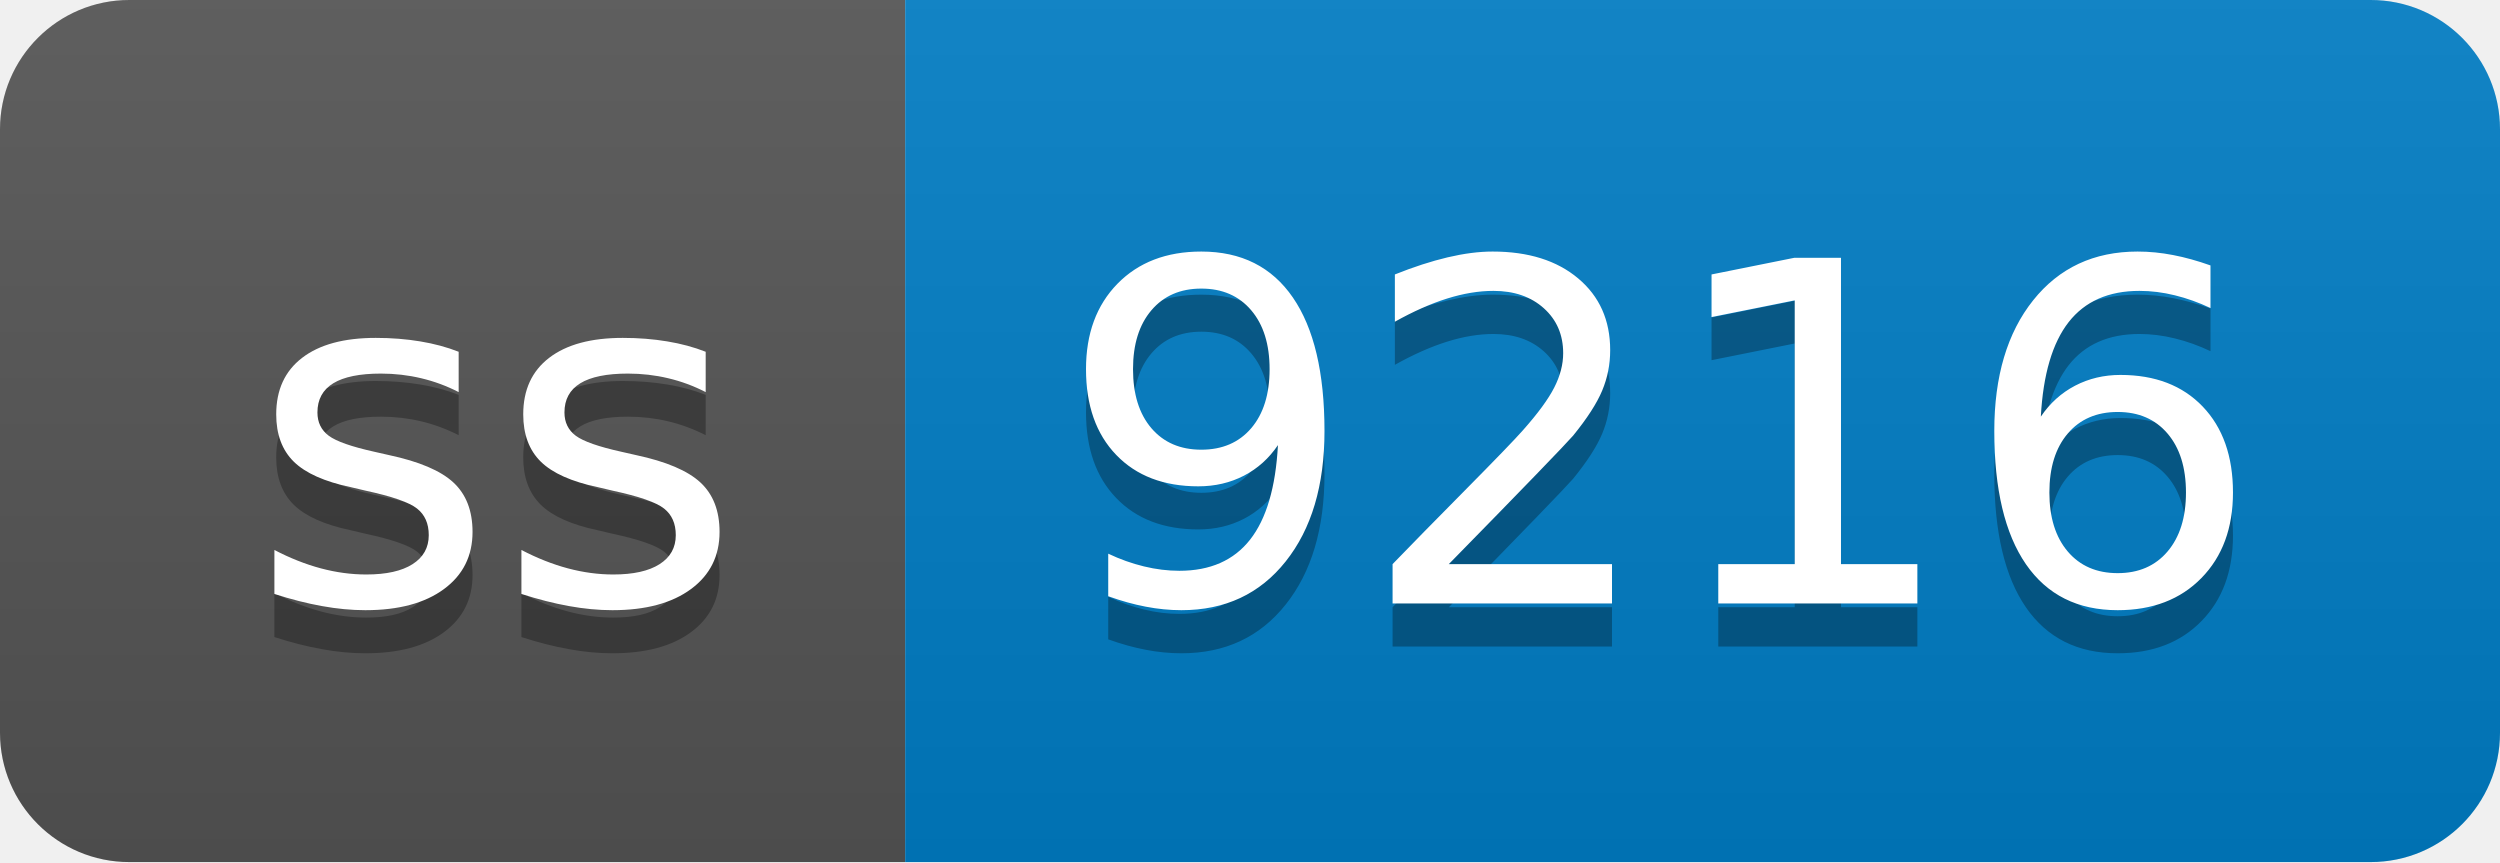
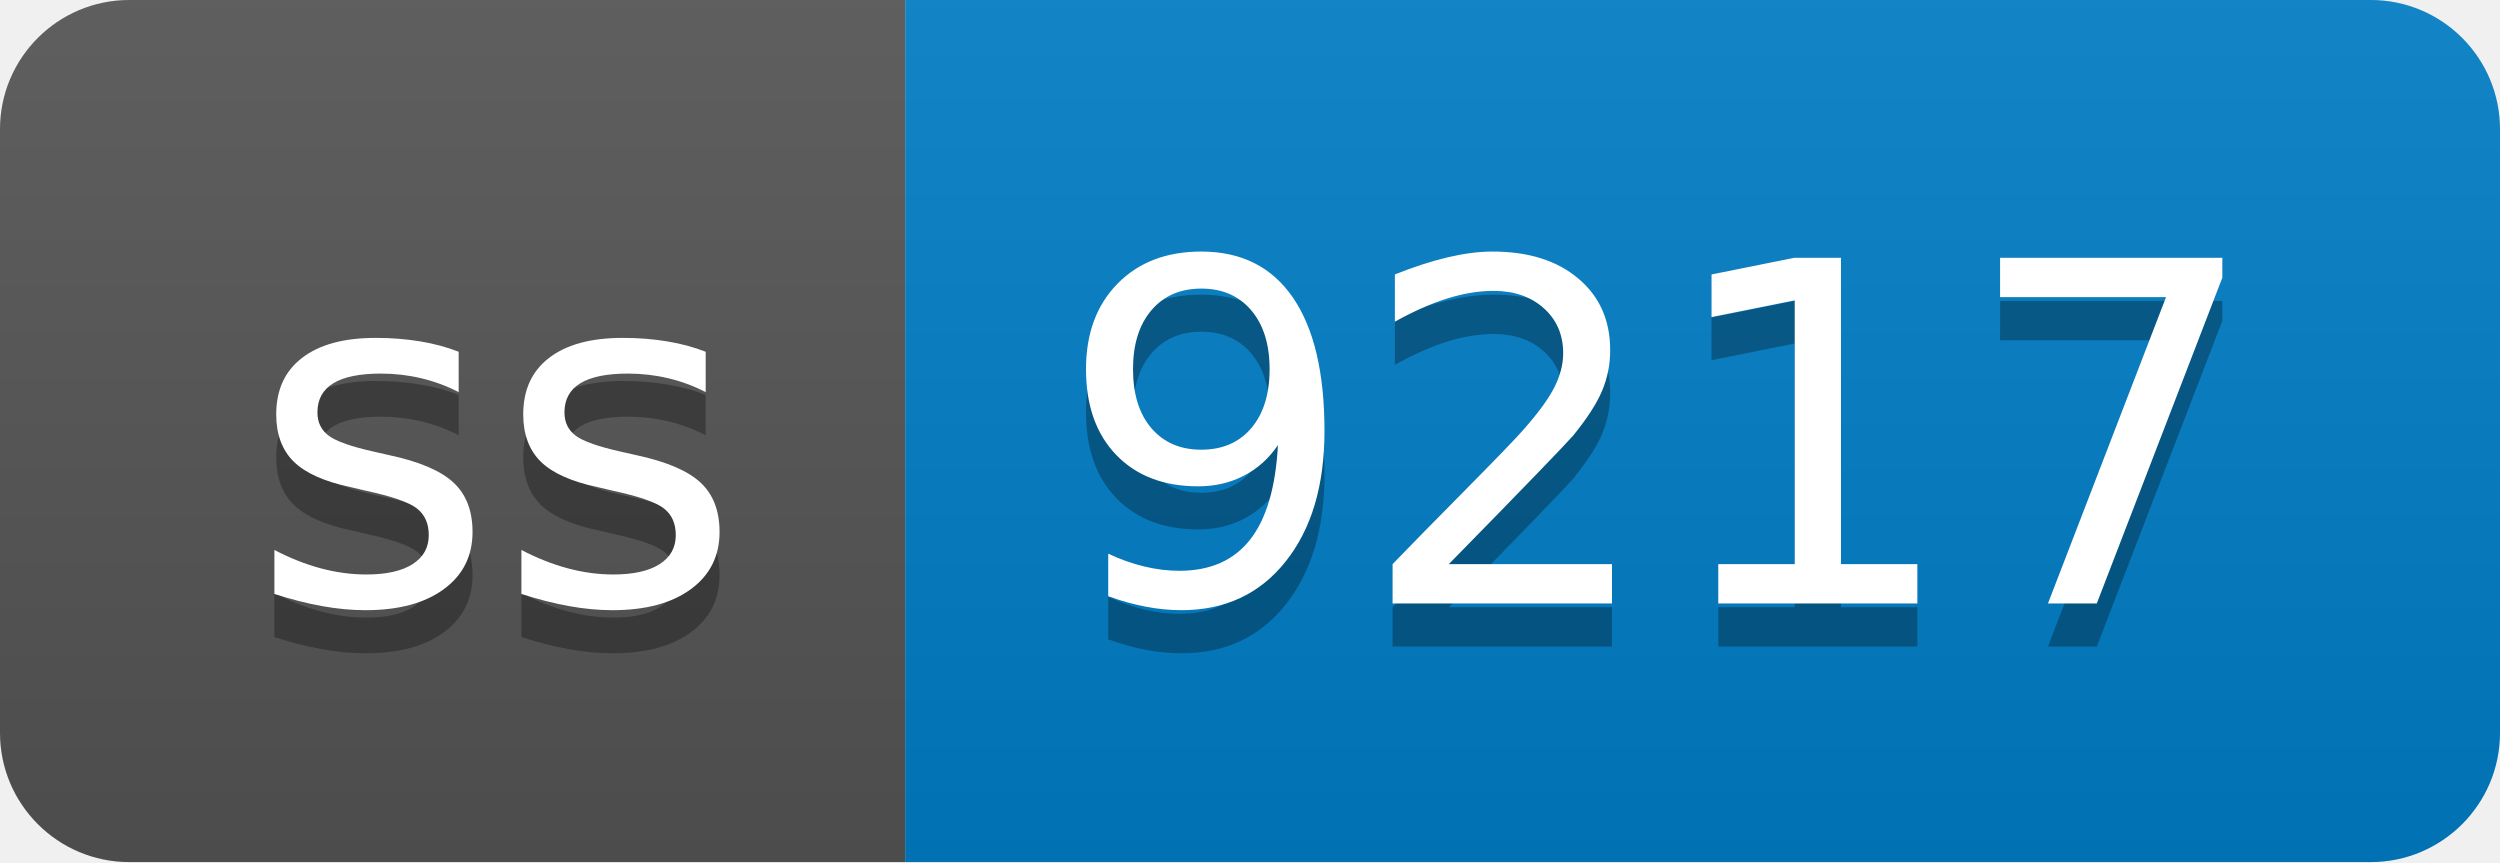
- <svg xmlns="http://www.w3.org/2000/svg" width="58" height="20" role="img" aria-label="ss: 9216">
+ <svg xmlns="http://www.w3.org/2000/svg" width="58" height="20" role="img" aria-label="ss: 9217">
  <linearGradient id="s" x2="0" y2="100%">
    <stop offset="0" stop-color="#bbb" stop-opacity=".1" />
    <stop offset="1" stop-opacity=".1" />
  </linearGradient>
  <clipPath id="r">
    <rect width="58" height="20" rx="3" fill="#fff" />
  </clipPath>
  <g clip-path="url(#r)">
    <rect width="21" height="20" fill="#555" />
    <rect x="21" width="37" height="20" fill="#007ec6" />
    <rect width="58" height="20" fill="url(#s)" />
  </g>
  <g fill="#fff" text-anchor="middle" font-family="Verdana,Geneva,DejaVu Sans,sans-serif" text-rendering="geometricPrecision" font-size="110">
    <text aria-hidden="true" x="115" y="150" fill="#010101" fill-opacity=".3" transform="scale(.1)" textLength="110">ss</text>
    <text x="115" y="140" transform="scale(.1)" fill="#fff" textLength="110">ss</text>
-     <text aria-hidden="true" x="385" y="150" fill="#010101" fill-opacity=".3" transform="scale(.1)" textLength="270">9216</text>
-     <text x="385" y="140" transform="scale(.1)" fill="#fff" textLength="270">9216</text>
+     <text aria-hidden="true" x="385" y="150" fill="#010101" fill-opacity=".3" transform="scale(.1)" textLength="270">9217</text>
+     <text x="385" y="140" transform="scale(.1)" fill="#fff" textLength="270">9217</text>
  </g>
</svg>
